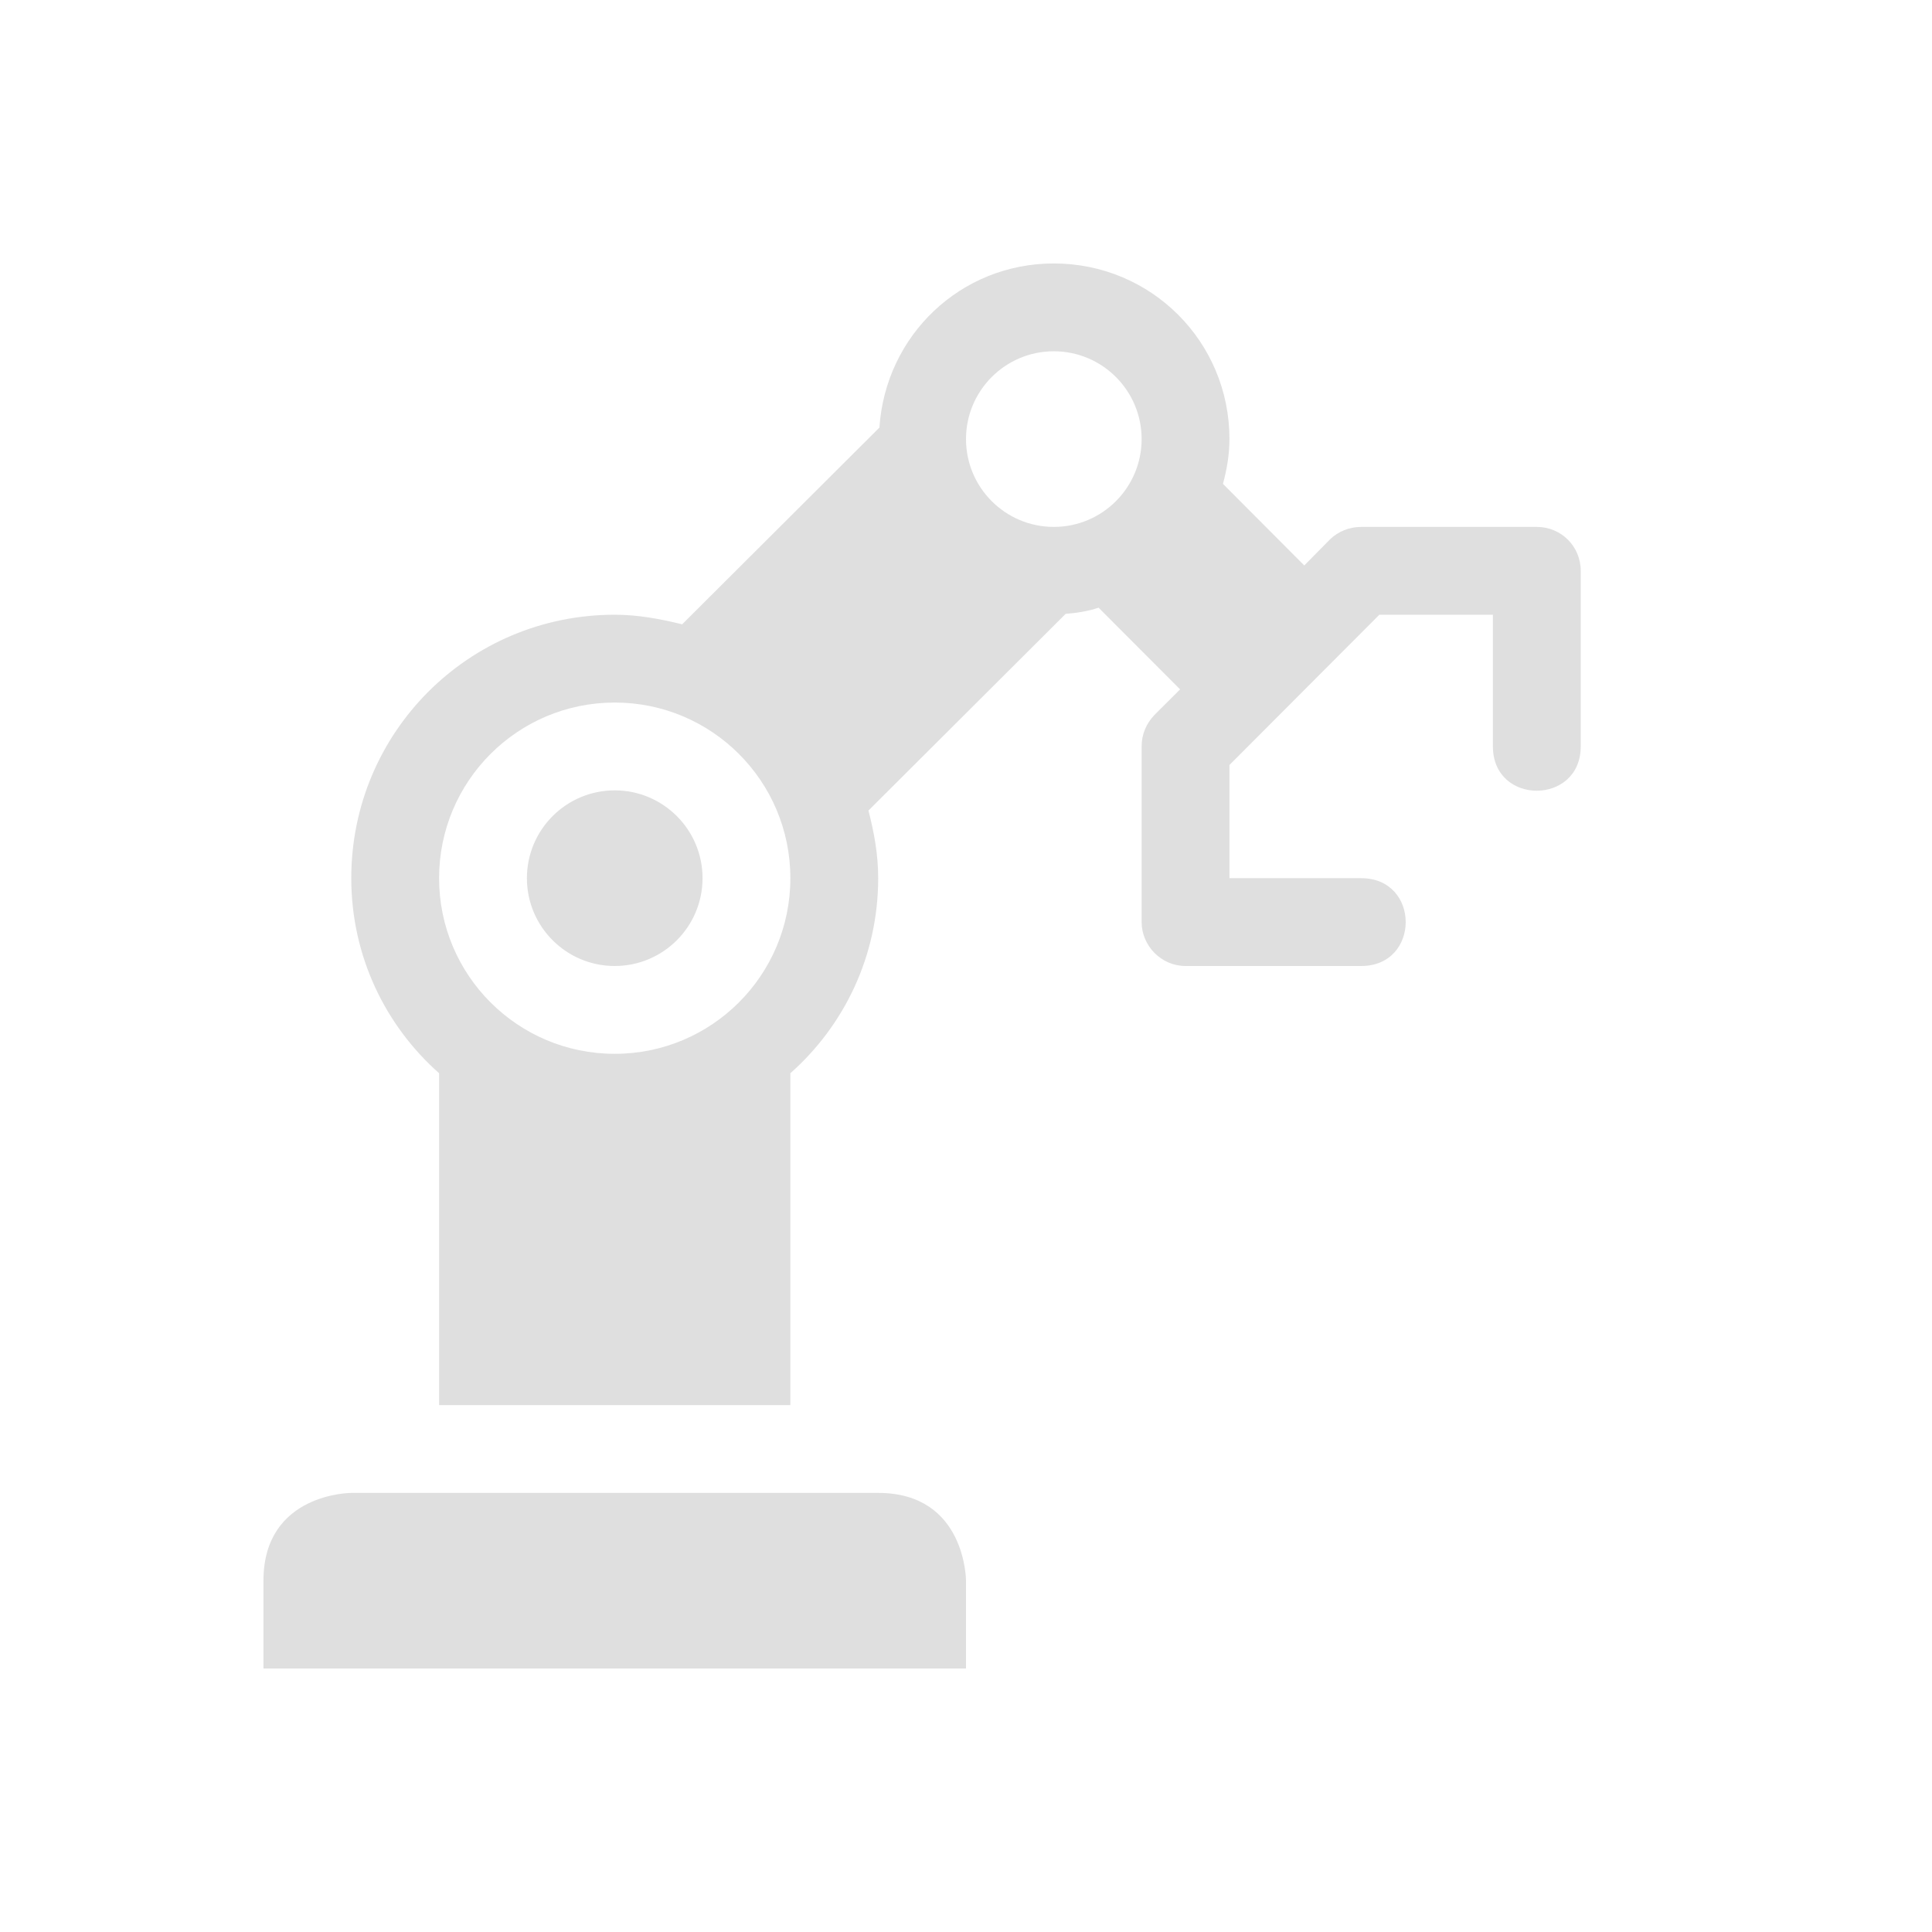
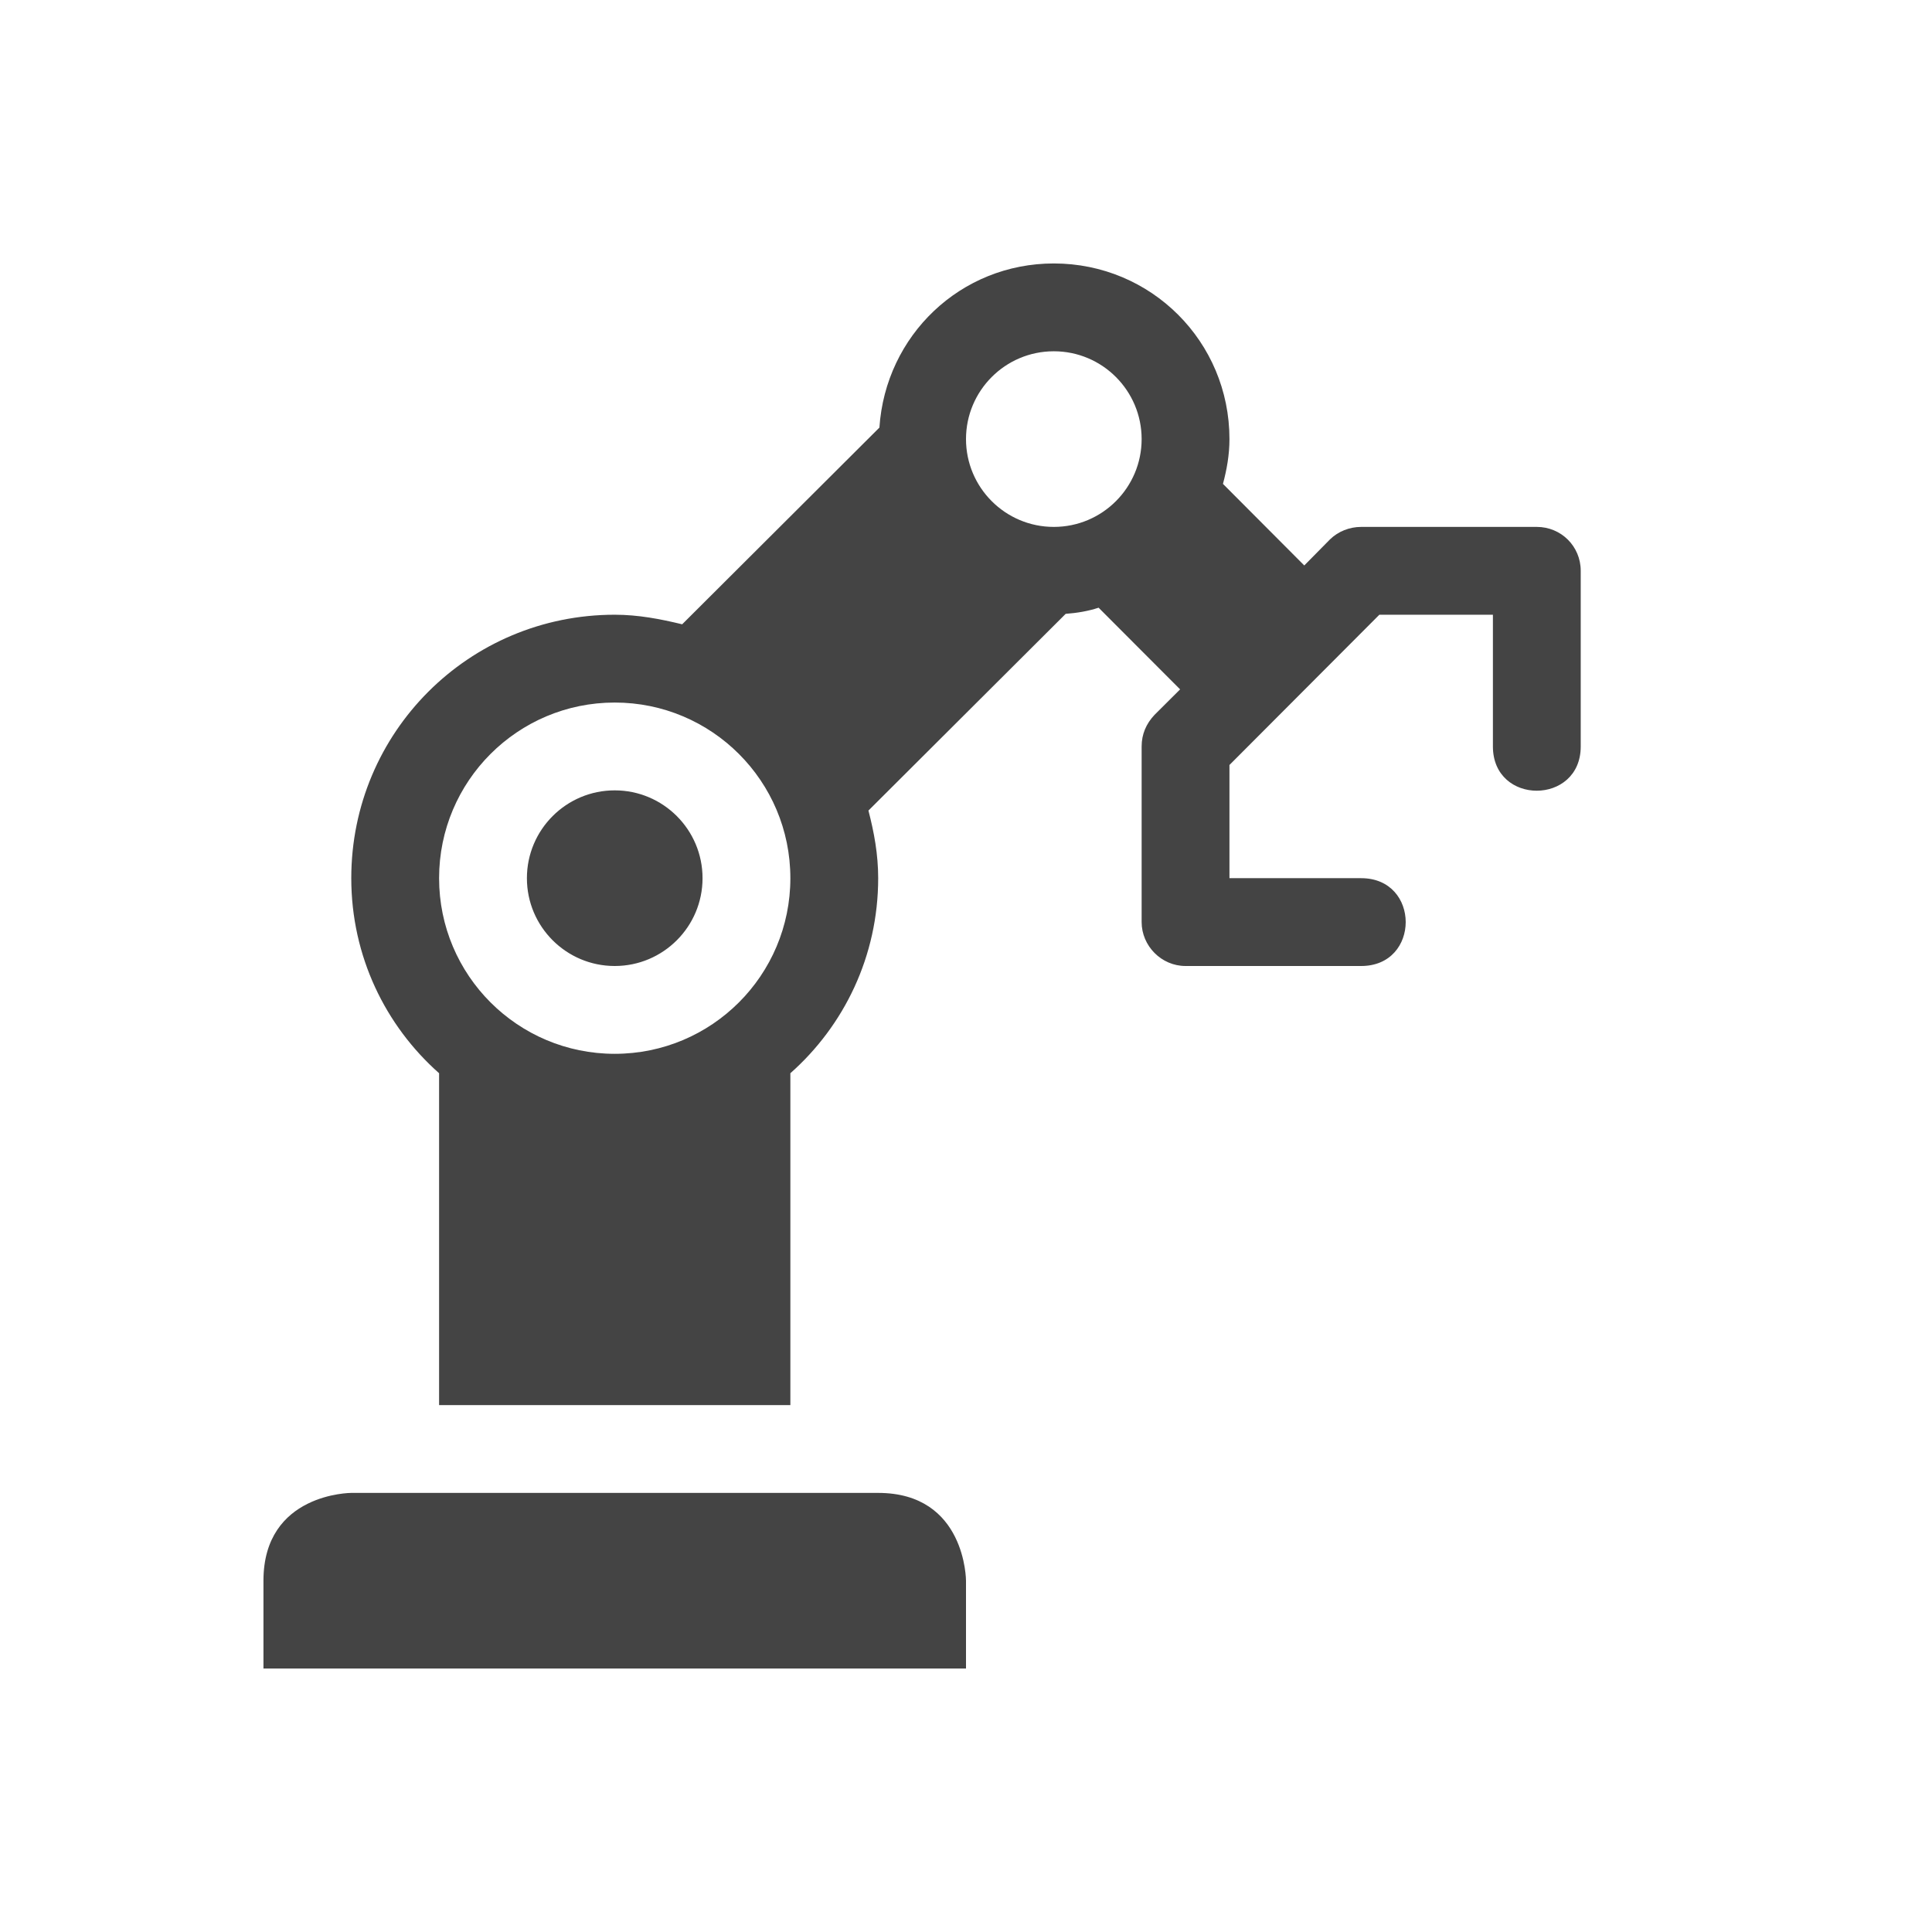
<svg xmlns="http://www.w3.org/2000/svg" width="22" height="22" version="1.1">
  <defs>
    <style id="current-color-scheme" type="text/css">
-    .ColorScheme-Text { color:#dfdfdf; } .ColorScheme-Highlight { color:#4285f4; } .ColorScheme-NeutralText { color:#ff9800; } .ColorScheme-PositiveText { color:#4caf50; } .ColorScheme-NegativeText { color:#f44336; }
+    .ColorScheme-Text { color:#444444; } .ColorScheme-Highlight { color:#4285f4; } .ColorScheme-NeutralText { color:#ff9800; } .ColorScheme-PositiveText { color:#4caf50; } .ColorScheme-NegativeText { color:#f44336; }
  </style>
  </defs>
  <path style="fill:currentColor" class="ColorScheme-Text" d="M 12,3 C 10.938,3 10.084,3.819 10.014,4.869 L 7.768,7.109 C 7.521,7.049 7.268,7 7,7 5.338,7 4,8.34 4,10 c 0,0.89 0.39,1.681 1,2.221 V 16 H 9 V 12.221 C 9.61,11.681 10,10.89 10,10 10,9.73 9.954,9.48 9.889,9.23 L 12.135,6.99 c 0.129,-0.01 0.254,-0.03 0.375,-0.07 l 0.928,0.93 -0.292,0.291 C 13.052,8.241 13,8.36 13,8.5 v 2 c 0,0.27 0.224,0.5 0.5,0.5 h 2 c 0.676,0 0.676,-1 0,-1 H 14 V 8.711 L 15.707,7 H 17 v 1.5 c 0,0.674 1,0.67 1,0 v -2 C 18,6.22 17.776,6 17.5,6 h -2 C 15.367,6 15.239,6.051 15.146,6.141 L 14.852,6.439 13.926,5.51 C 13.969,5.35 14,5.18 14,5 14,3.89 13.108,3 12,3 Z m 0,1 c 0.554,0 1,0.45 1,1 0,0.55 -0.446,1 -1,1 C 11.446,6 11,5.55 11,5 11,4.45 11.446,4 12,4 Z M 7,8 C 8.105,8 9,8.895 9,10 9,11.105 8.105,12 7,12 5.895,12 5,11.105 5,10 5,8.895 5.895,8 7,8 Z M 7,9 C 6.448,9 6,9.448 6,10 6,10.552 6.448,11 7,11 7.552,11 8,10.552 8,10 8,9.448 7.552,9 7,9 Z m -3,8 c 0,0 -1,0 -1,1 v 1 h 8 v -1 c 0,0 0,-1 -1,-1 z" />
</svg>
